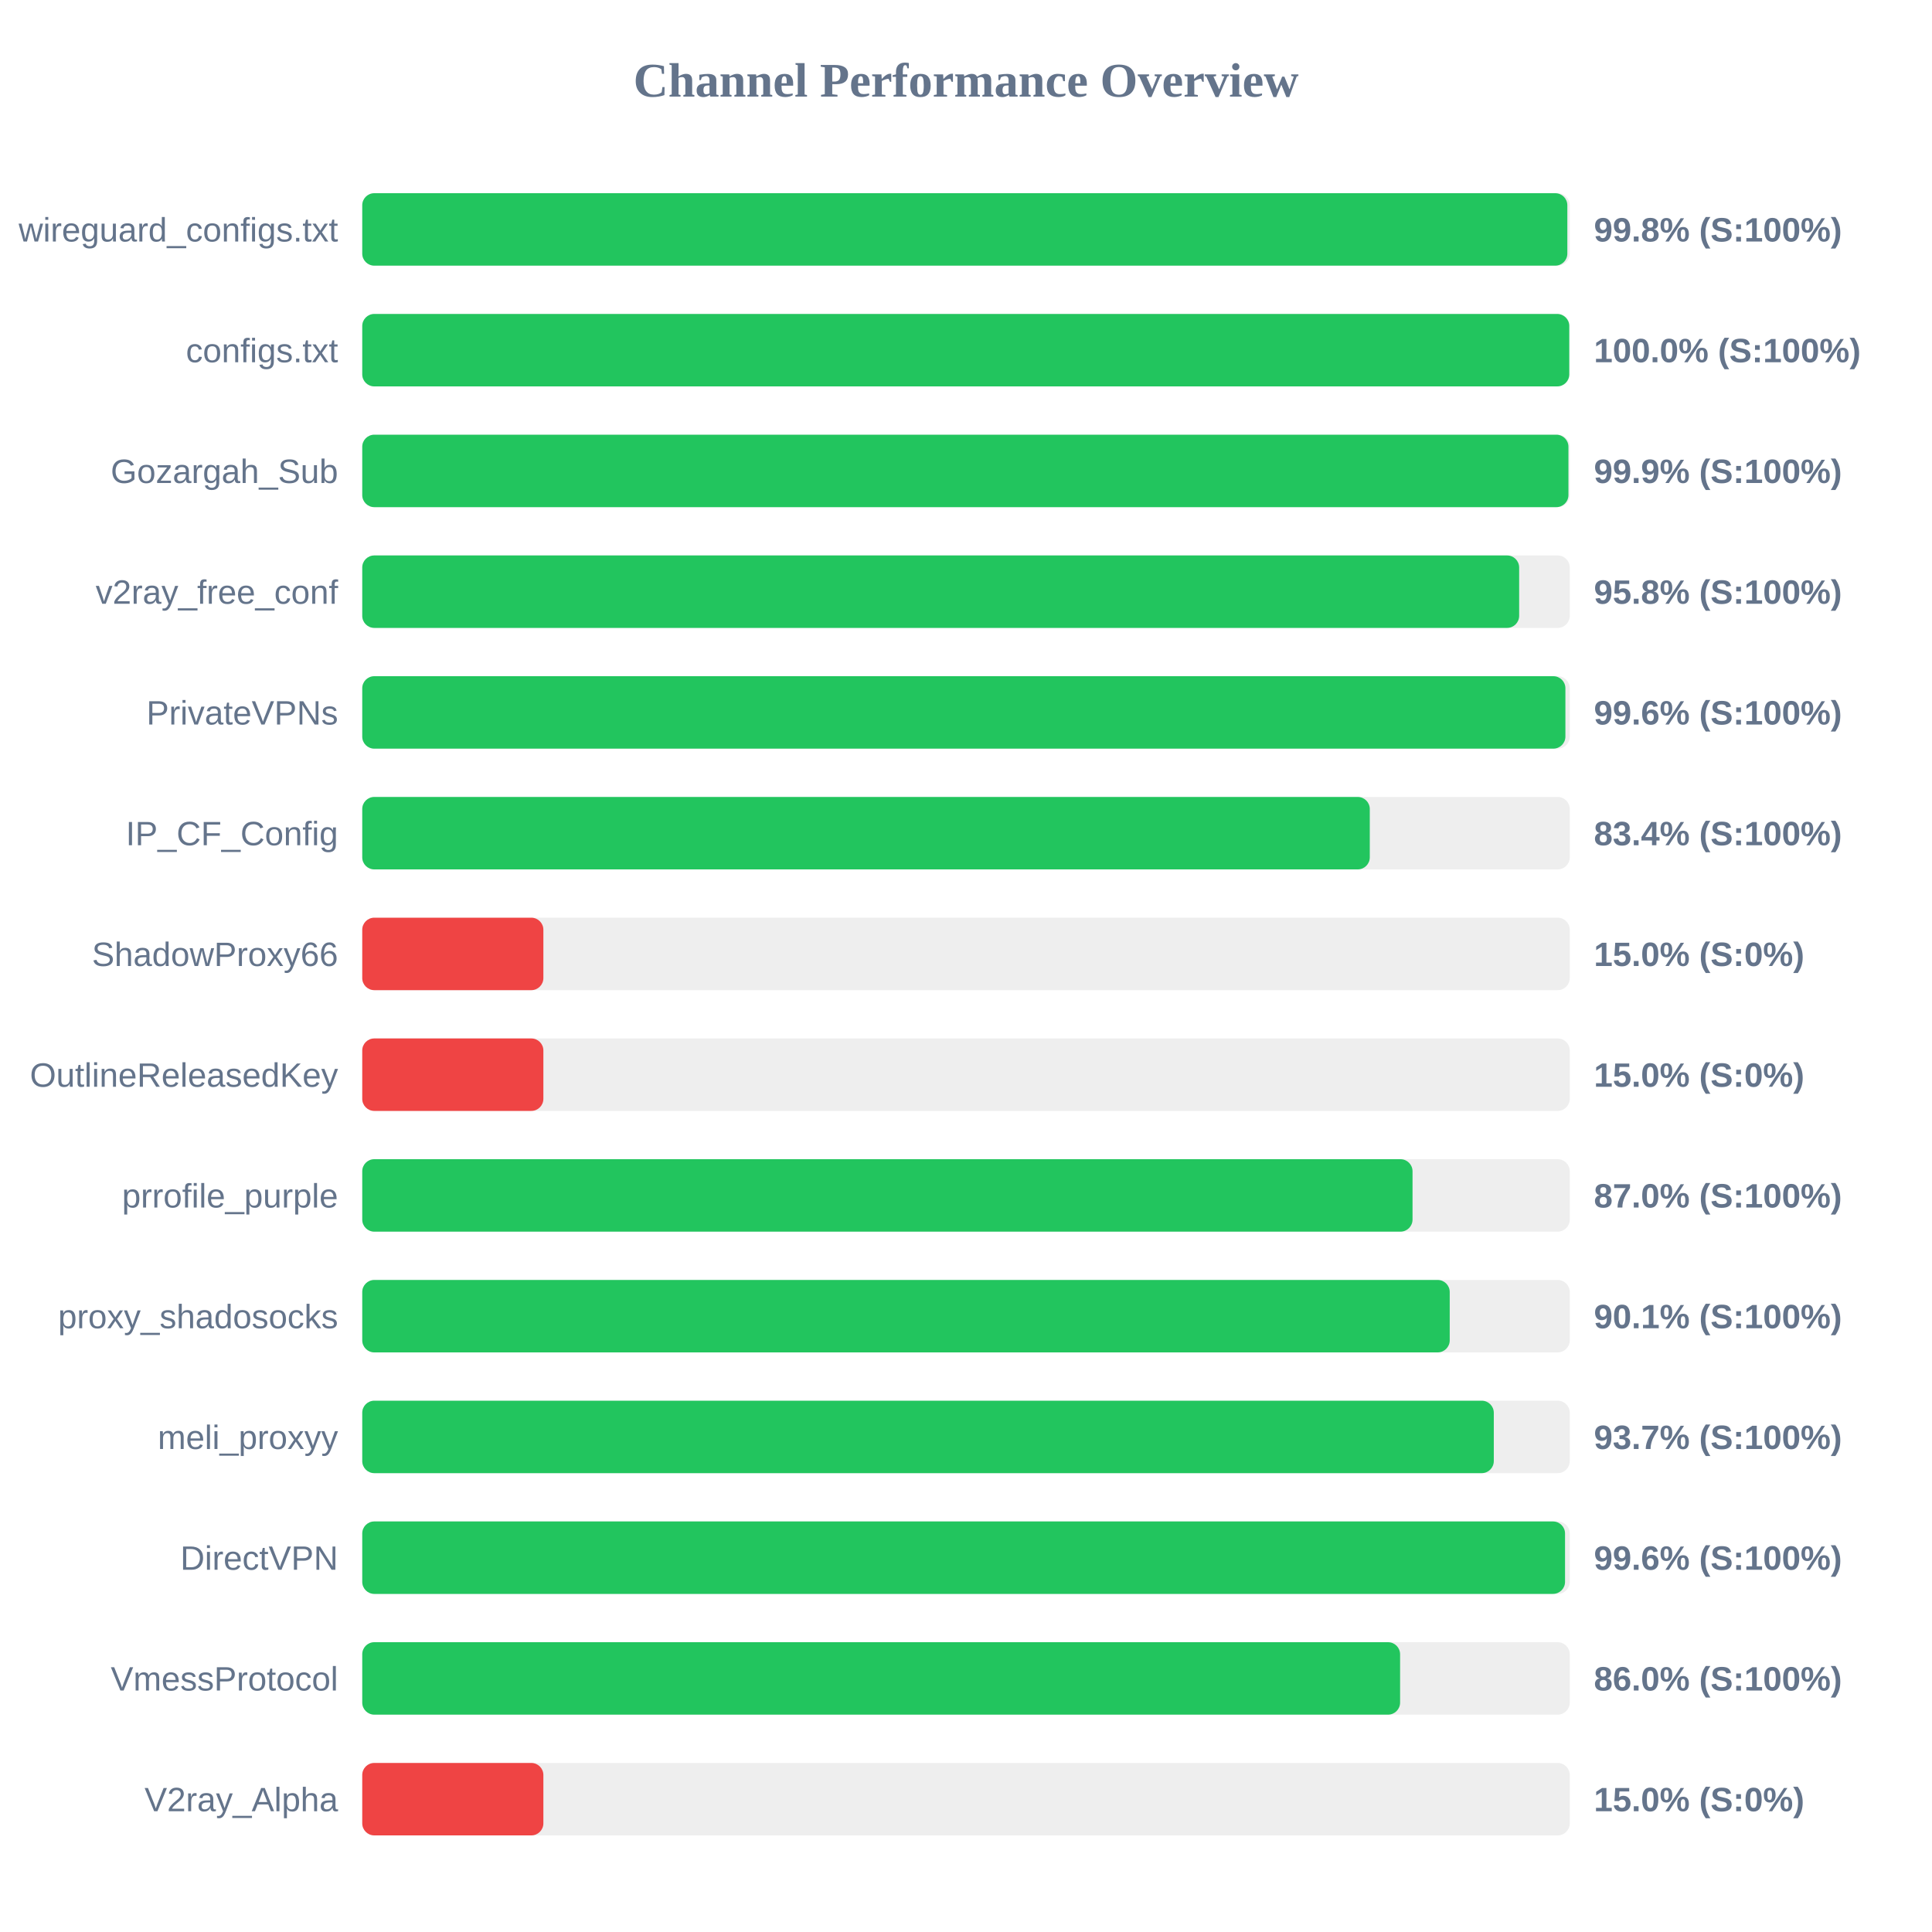
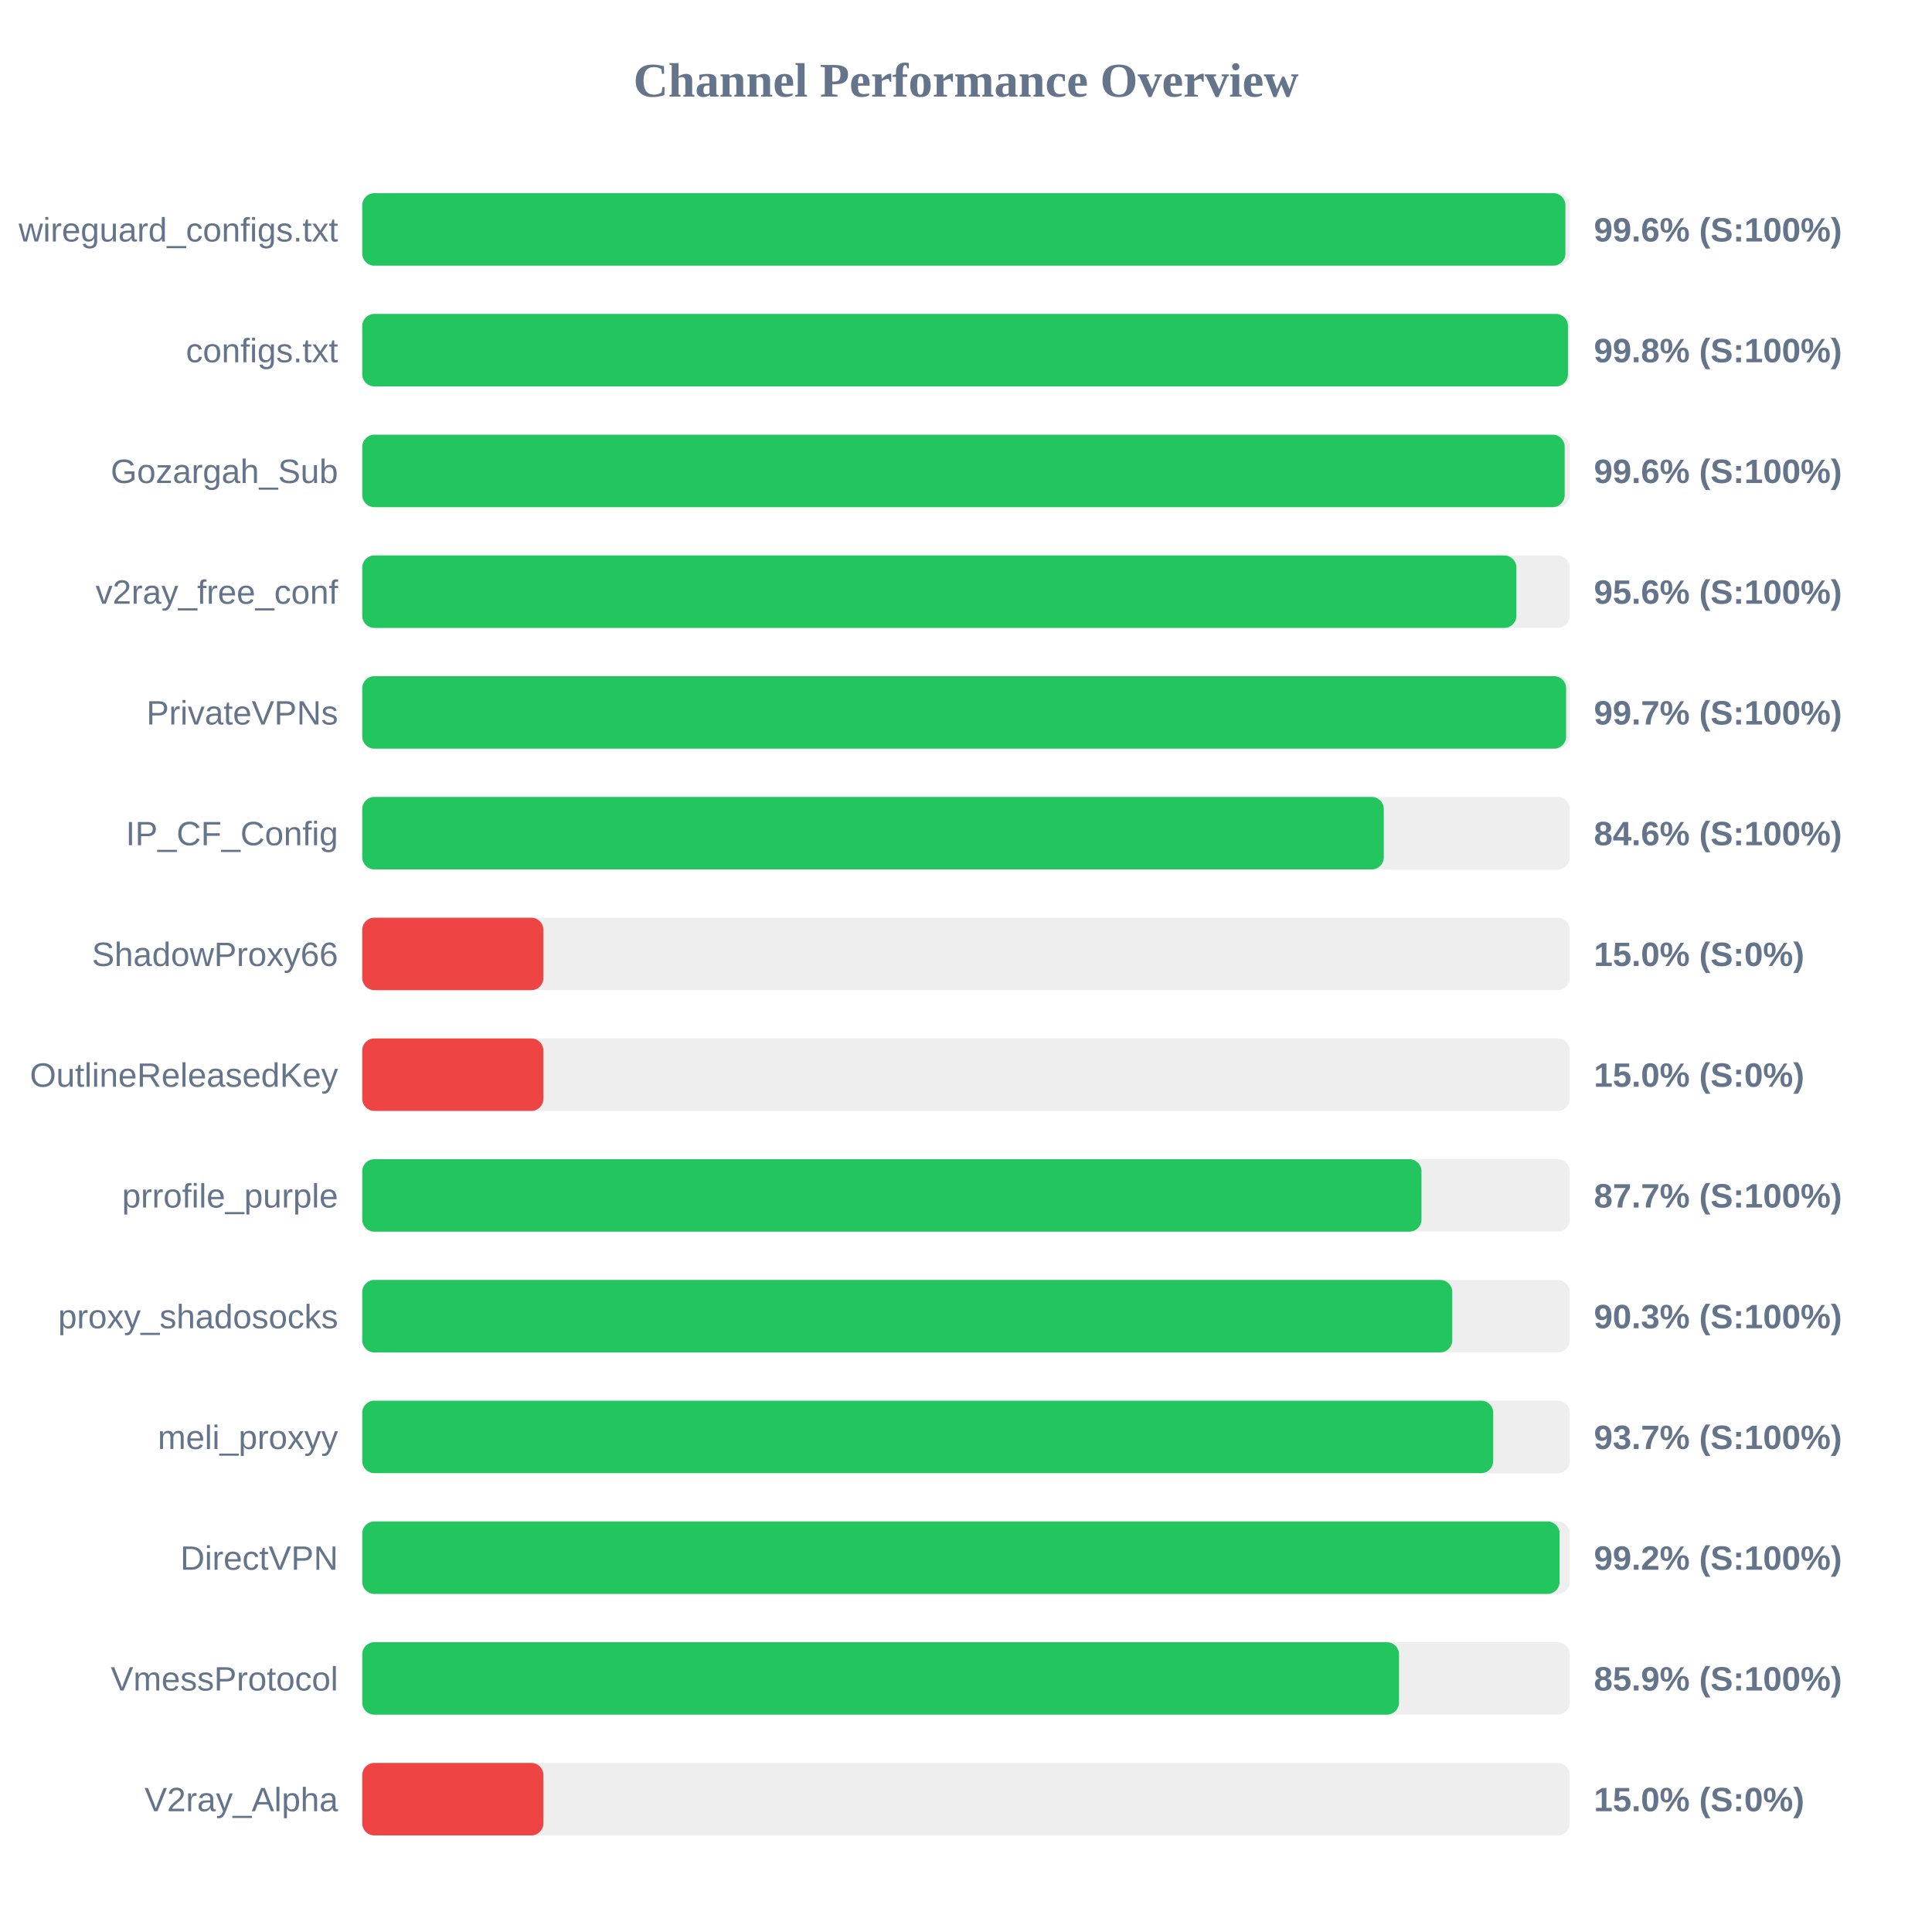
<svg xmlns="http://www.w3.org/2000/svg" width="800" height="800" version="1.1">
  <style>
        .row { font: 14px Arial; fill: #64748b; }
        .score { font: bold 14px Arial; fill: #64748b; }
    </style>
  <text x="400" y="40" text-anchor="middle" font-size="20px" font-weight="bold" fill="#64748b">Channel Performance Overview</text>
  <rect x="150" y="80" width="500" height="30" fill="#eee" rx="5" />
-   <rect x="150" y="80" width="499.0" height="30" fill="#22c55e" rx="5" />
+   <rect x="150" y="80" width="498.2" height="30" fill="#22c55e" rx="5" />
  <text x="140" y="100" text-anchor="end" class="row">wireguard_configs.txt</text>
-   <text x="660" y="100" text-anchor="start" class="score">99.8% (S:100%)</text>
+   <text x="660" y="100" text-anchor="start" class="score">99.6% (S:100%)</text>
  <rect x="150" y="130" width="500" height="30" fill="#eee" rx="5" />
-   <rect x="150" y="130" width="499.8" height="30" fill="#22c55e" rx="5" />
+   <rect x="150" y="130" width="499.25" height="30" fill="#22c55e" rx="5" />
  <text x="140" y="150" text-anchor="end" class="row">configs.txt</text>
-   <text x="660" y="150" text-anchor="start" class="score">100.0% (S:100%)</text>
+   <text x="660" y="150" text-anchor="start" class="score">99.8% (S:100%)</text>
  <rect x="150" y="180" width="500" height="30" fill="#eee" rx="5" />
-   <rect x="150" y="180" width="499.45" height="30" fill="#22c55e" rx="5" />
+   <rect x="150" y="180" width="497.9" height="30" fill="#22c55e" rx="5" />
  <text x="140" y="200" text-anchor="end" class="row">Gozargah_Sub</text>
-   <text x="660" y="200" text-anchor="start" class="score">99.9% (S:100%)</text>
+   <text x="660" y="200" text-anchor="start" class="score">99.6% (S:100%)</text>
  <rect x="150" y="230" width="500" height="30" fill="#eee" rx="5" />
-   <rect x="150" y="230" width="479.05" height="30" fill="#22c55e" rx="5" />
+   <rect x="150" y="230" width="477.9" height="30" fill="#22c55e" rx="5" />
  <text x="140" y="250" text-anchor="end" class="row">v2ray_free_conf</text>
-   <text x="660" y="250" text-anchor="start" class="score">95.8% (S:100%)</text>
+   <text x="660" y="250" text-anchor="start" class="score">95.6% (S:100%)</text>
  <rect x="150" y="280" width="500" height="30" fill="#eee" rx="5" />
-   <rect x="150" y="280" width="498.2" height="30" fill="#22c55e" rx="5" />
+   <rect x="150" y="280" width="498.5" height="30" fill="#22c55e" rx="5" />
  <text x="140" y="300" text-anchor="end" class="row">PrivateVPNs</text>
-   <text x="660" y="300" text-anchor="start" class="score">99.6% (S:100%)</text>
+   <text x="660" y="300" text-anchor="start" class="score">99.7% (S:100%)</text>
  <rect x="150" y="330" width="500" height="30" fill="#eee" rx="5" />
-   <rect x="150" y="330" width="417.2" height="30" fill="#22c55e" rx="5" />
+   <rect x="150" y="330" width="423.0" height="30" fill="#22c55e" rx="5" />
  <text x="140" y="350" text-anchor="end" class="row">IP_CF_Config</text>
-   <text x="660" y="350" text-anchor="start" class="score">83.4% (S:100%)</text>
+   <text x="660" y="350" text-anchor="start" class="score">84.6% (S:100%)</text>
  <rect x="150" y="380" width="500" height="30" fill="#eee" rx="5" />
  <rect x="150" y="380" width="75.0" height="30" fill="#ef4444" rx="5" />
  <text x="140" y="400" text-anchor="end" class="row">ShadowProxy66</text>
  <text x="660" y="400" text-anchor="start" class="score">15.0% (S:0%)</text>
  <rect x="150" y="430" width="500" height="30" fill="#eee" rx="5" />
  <rect x="150" y="430" width="75.0" height="30" fill="#ef4444" rx="5" />
  <text x="140" y="450" text-anchor="end" class="row">OutlineReleasedKey</text>
  <text x="660" y="450" text-anchor="start" class="score">15.0% (S:0%)</text>
  <rect x="150" y="480" width="500" height="30" fill="#eee" rx="5" />
-   <rect x="150" y="480" width="434.9" height="30" fill="#22c55e" rx="5" />
+   <rect x="150" y="480" width="438.6" height="30" fill="#22c55e" rx="5" />
  <text x="140" y="500" text-anchor="end" class="row">prrofile_purple</text>
-   <text x="660" y="500" text-anchor="start" class="score">87.0% (S:100%)</text>
+   <text x="660" y="500" text-anchor="start" class="score">87.7% (S:100%)</text>
  <rect x="150" y="530" width="500" height="30" fill="#eee" rx="5" />
-   <rect x="150" y="530" width="450.3" height="30" fill="#22c55e" rx="5" />
+   <rect x="150" y="530" width="451.35" height="30" fill="#22c55e" rx="5" />
  <text x="140" y="550" text-anchor="end" class="row">proxy_shadosocks</text>
-   <text x="660" y="550" text-anchor="start" class="score">90.1% (S:100%)</text>
+   <text x="660" y="550" text-anchor="start" class="score">90.3% (S:100%)</text>
  <rect x="150" y="580" width="500" height="30" fill="#eee" rx="5" />
-   <rect x="150" y="580" width="468.55" height="30" fill="#22c55e" rx="5" />
+   <rect x="150" y="580" width="468.3" height="30" fill="#22c55e" rx="5" />
  <text x="140" y="600" text-anchor="end" class="row">meli_proxyy</text>
  <text x="660" y="600" text-anchor="start" class="score">93.7% (S:100%)</text>
  <rect x="150" y="630" width="500" height="30" fill="#eee" rx="5" />
-   <rect x="150" y="630" width="498.05" height="30" fill="#22c55e" rx="5" />
+   <rect x="150" y="630" width="495.8" height="30" fill="#22c55e" rx="5" />
  <text x="140" y="650" text-anchor="end" class="row">DirectVPN</text>
-   <text x="660" y="650" text-anchor="start" class="score">99.6% (S:100%)</text>
+   <text x="660" y="650" text-anchor="start" class="score">99.2% (S:100%)</text>
  <rect x="150" y="680" width="500" height="30" fill="#eee" rx="5" />
-   <rect x="150" y="680" width="429.75" height="30" fill="#22c55e" rx="5" />
+   <rect x="150" y="680" width="429.3" height="30" fill="#22c55e" rx="5" />
  <text x="140" y="700" text-anchor="end" class="row">VmessProtocol</text>
-   <text x="660" y="700" text-anchor="start" class="score">86.0% (S:100%)</text>
+   <text x="660" y="700" text-anchor="start" class="score">85.9% (S:100%)</text>
  <rect x="150" y="730" width="500" height="30" fill="#eee" rx="5" />
  <rect x="150" y="730" width="75.0" height="30" fill="#ef4444" rx="5" />
  <text x="140" y="750" text-anchor="end" class="row">V2ray_Alpha</text>
  <text x="660" y="750" text-anchor="start" class="score">15.0% (S:0%)</text>
</svg>
